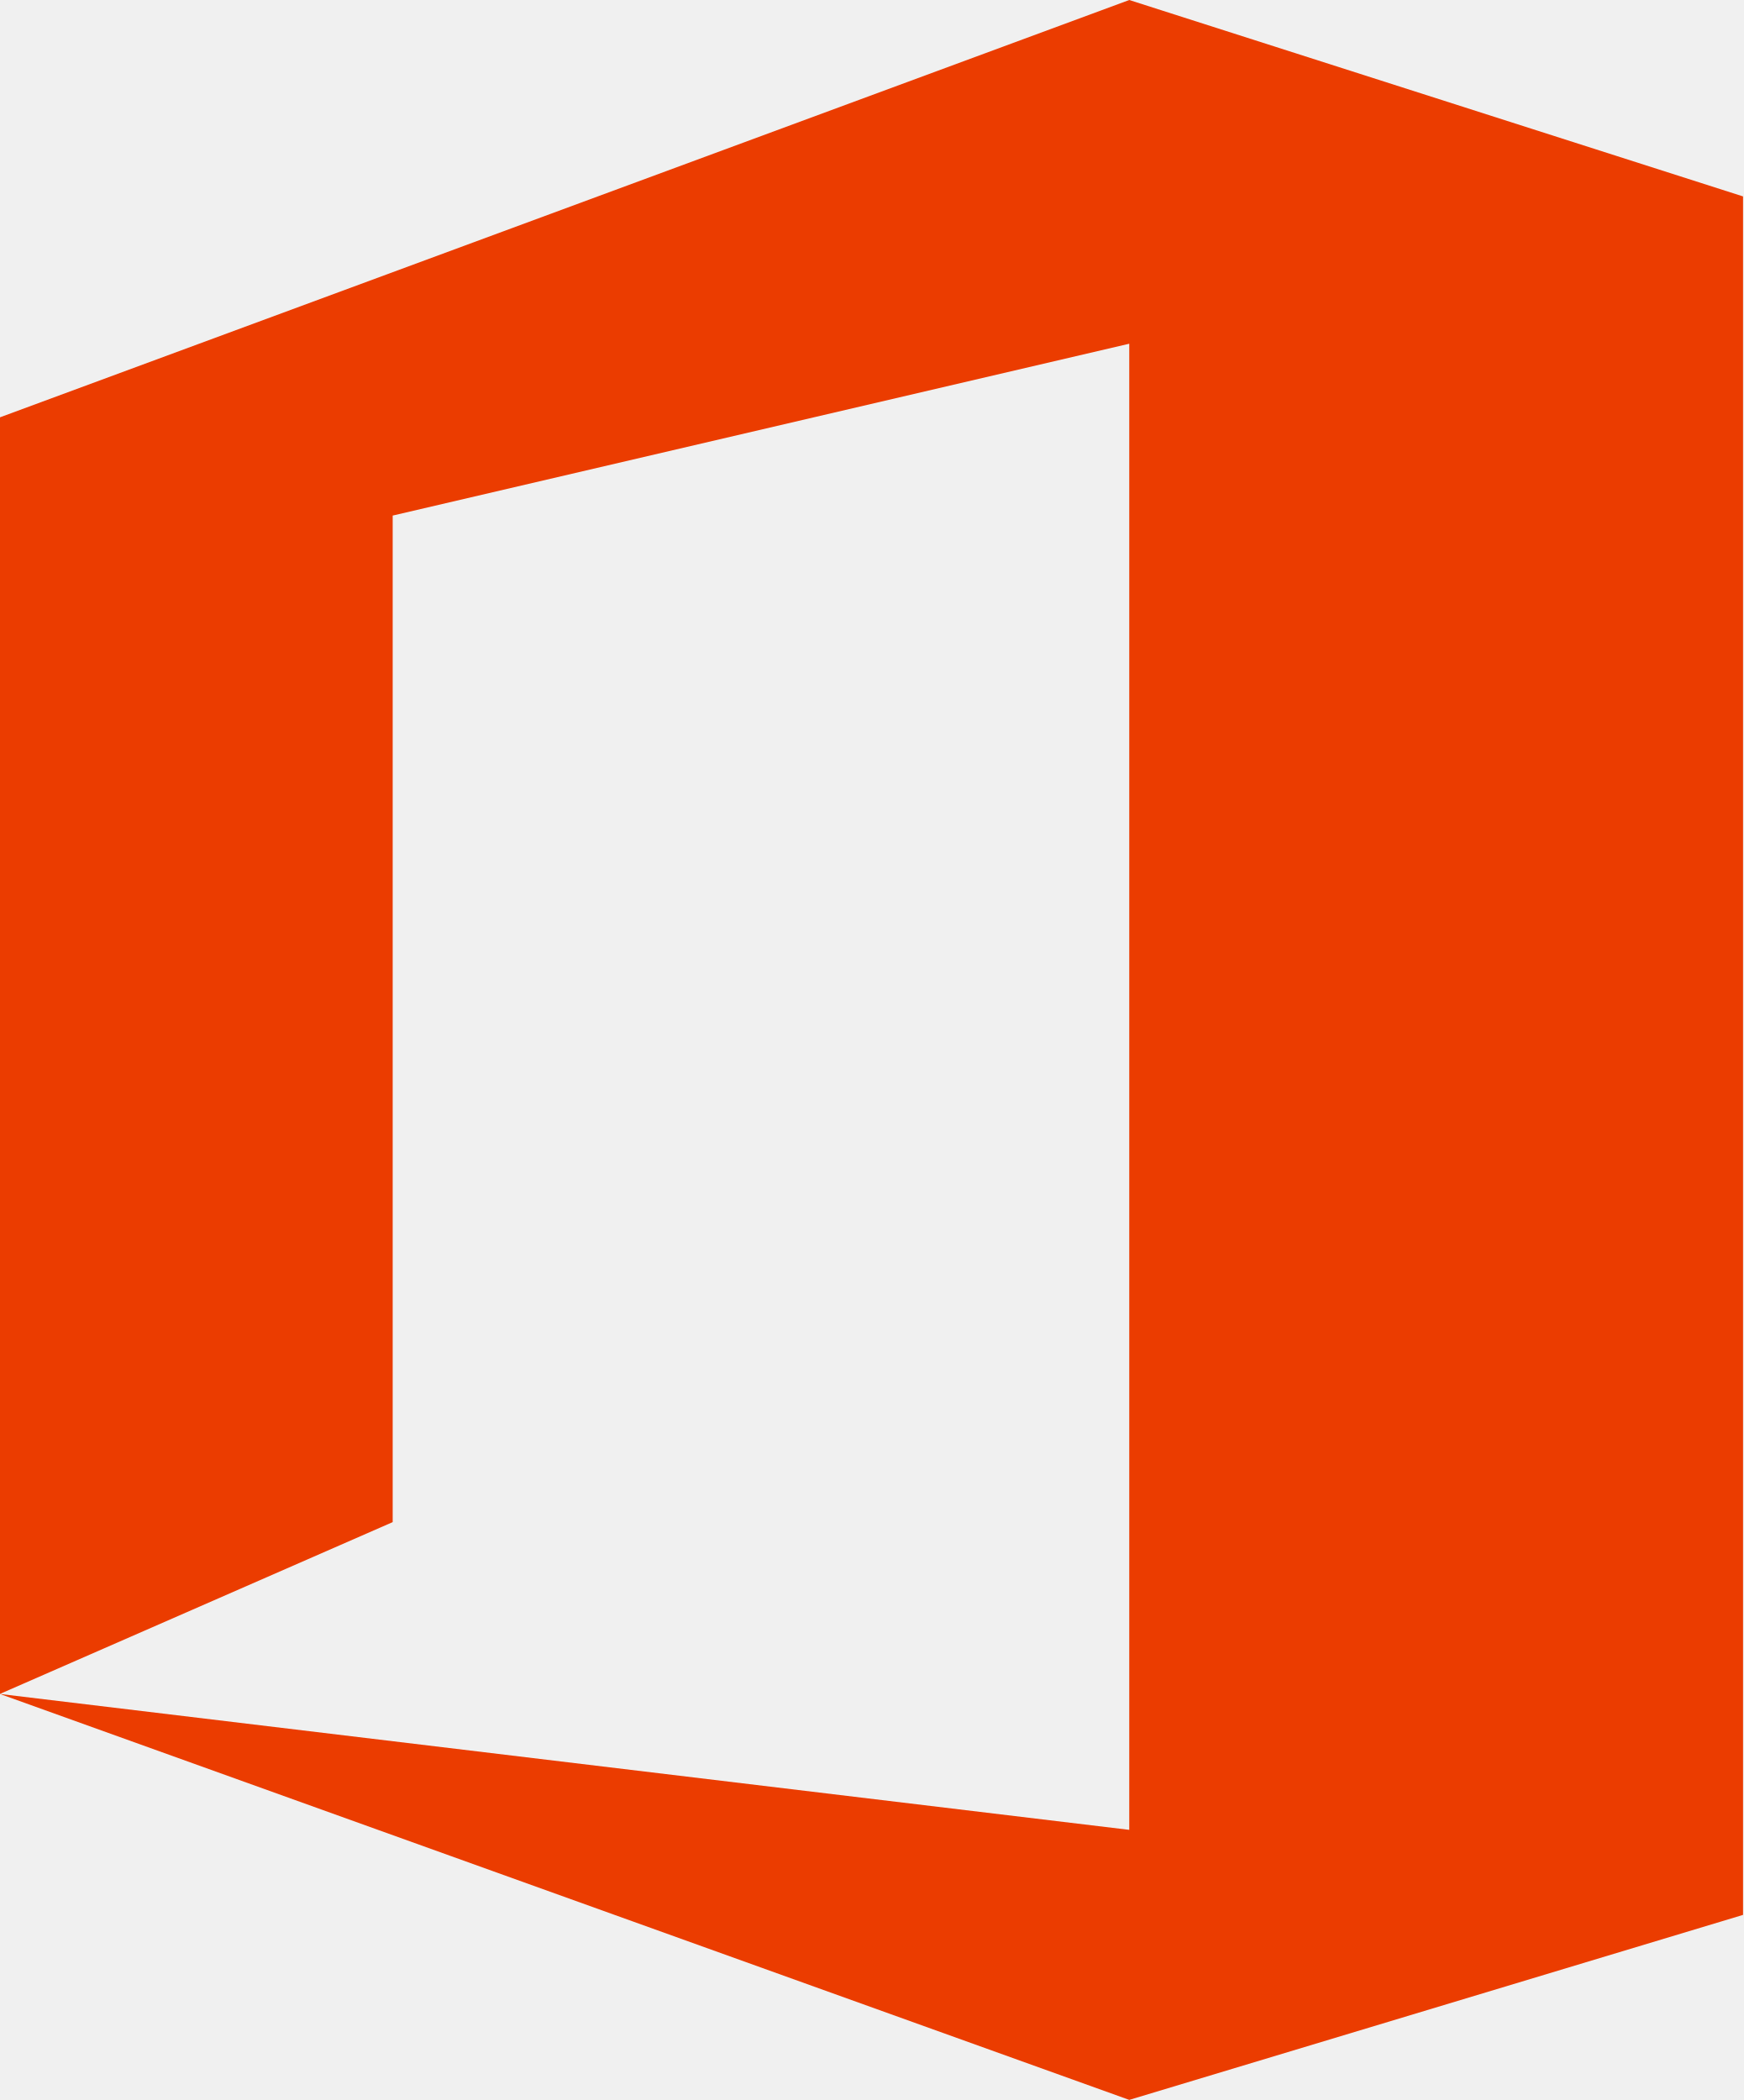
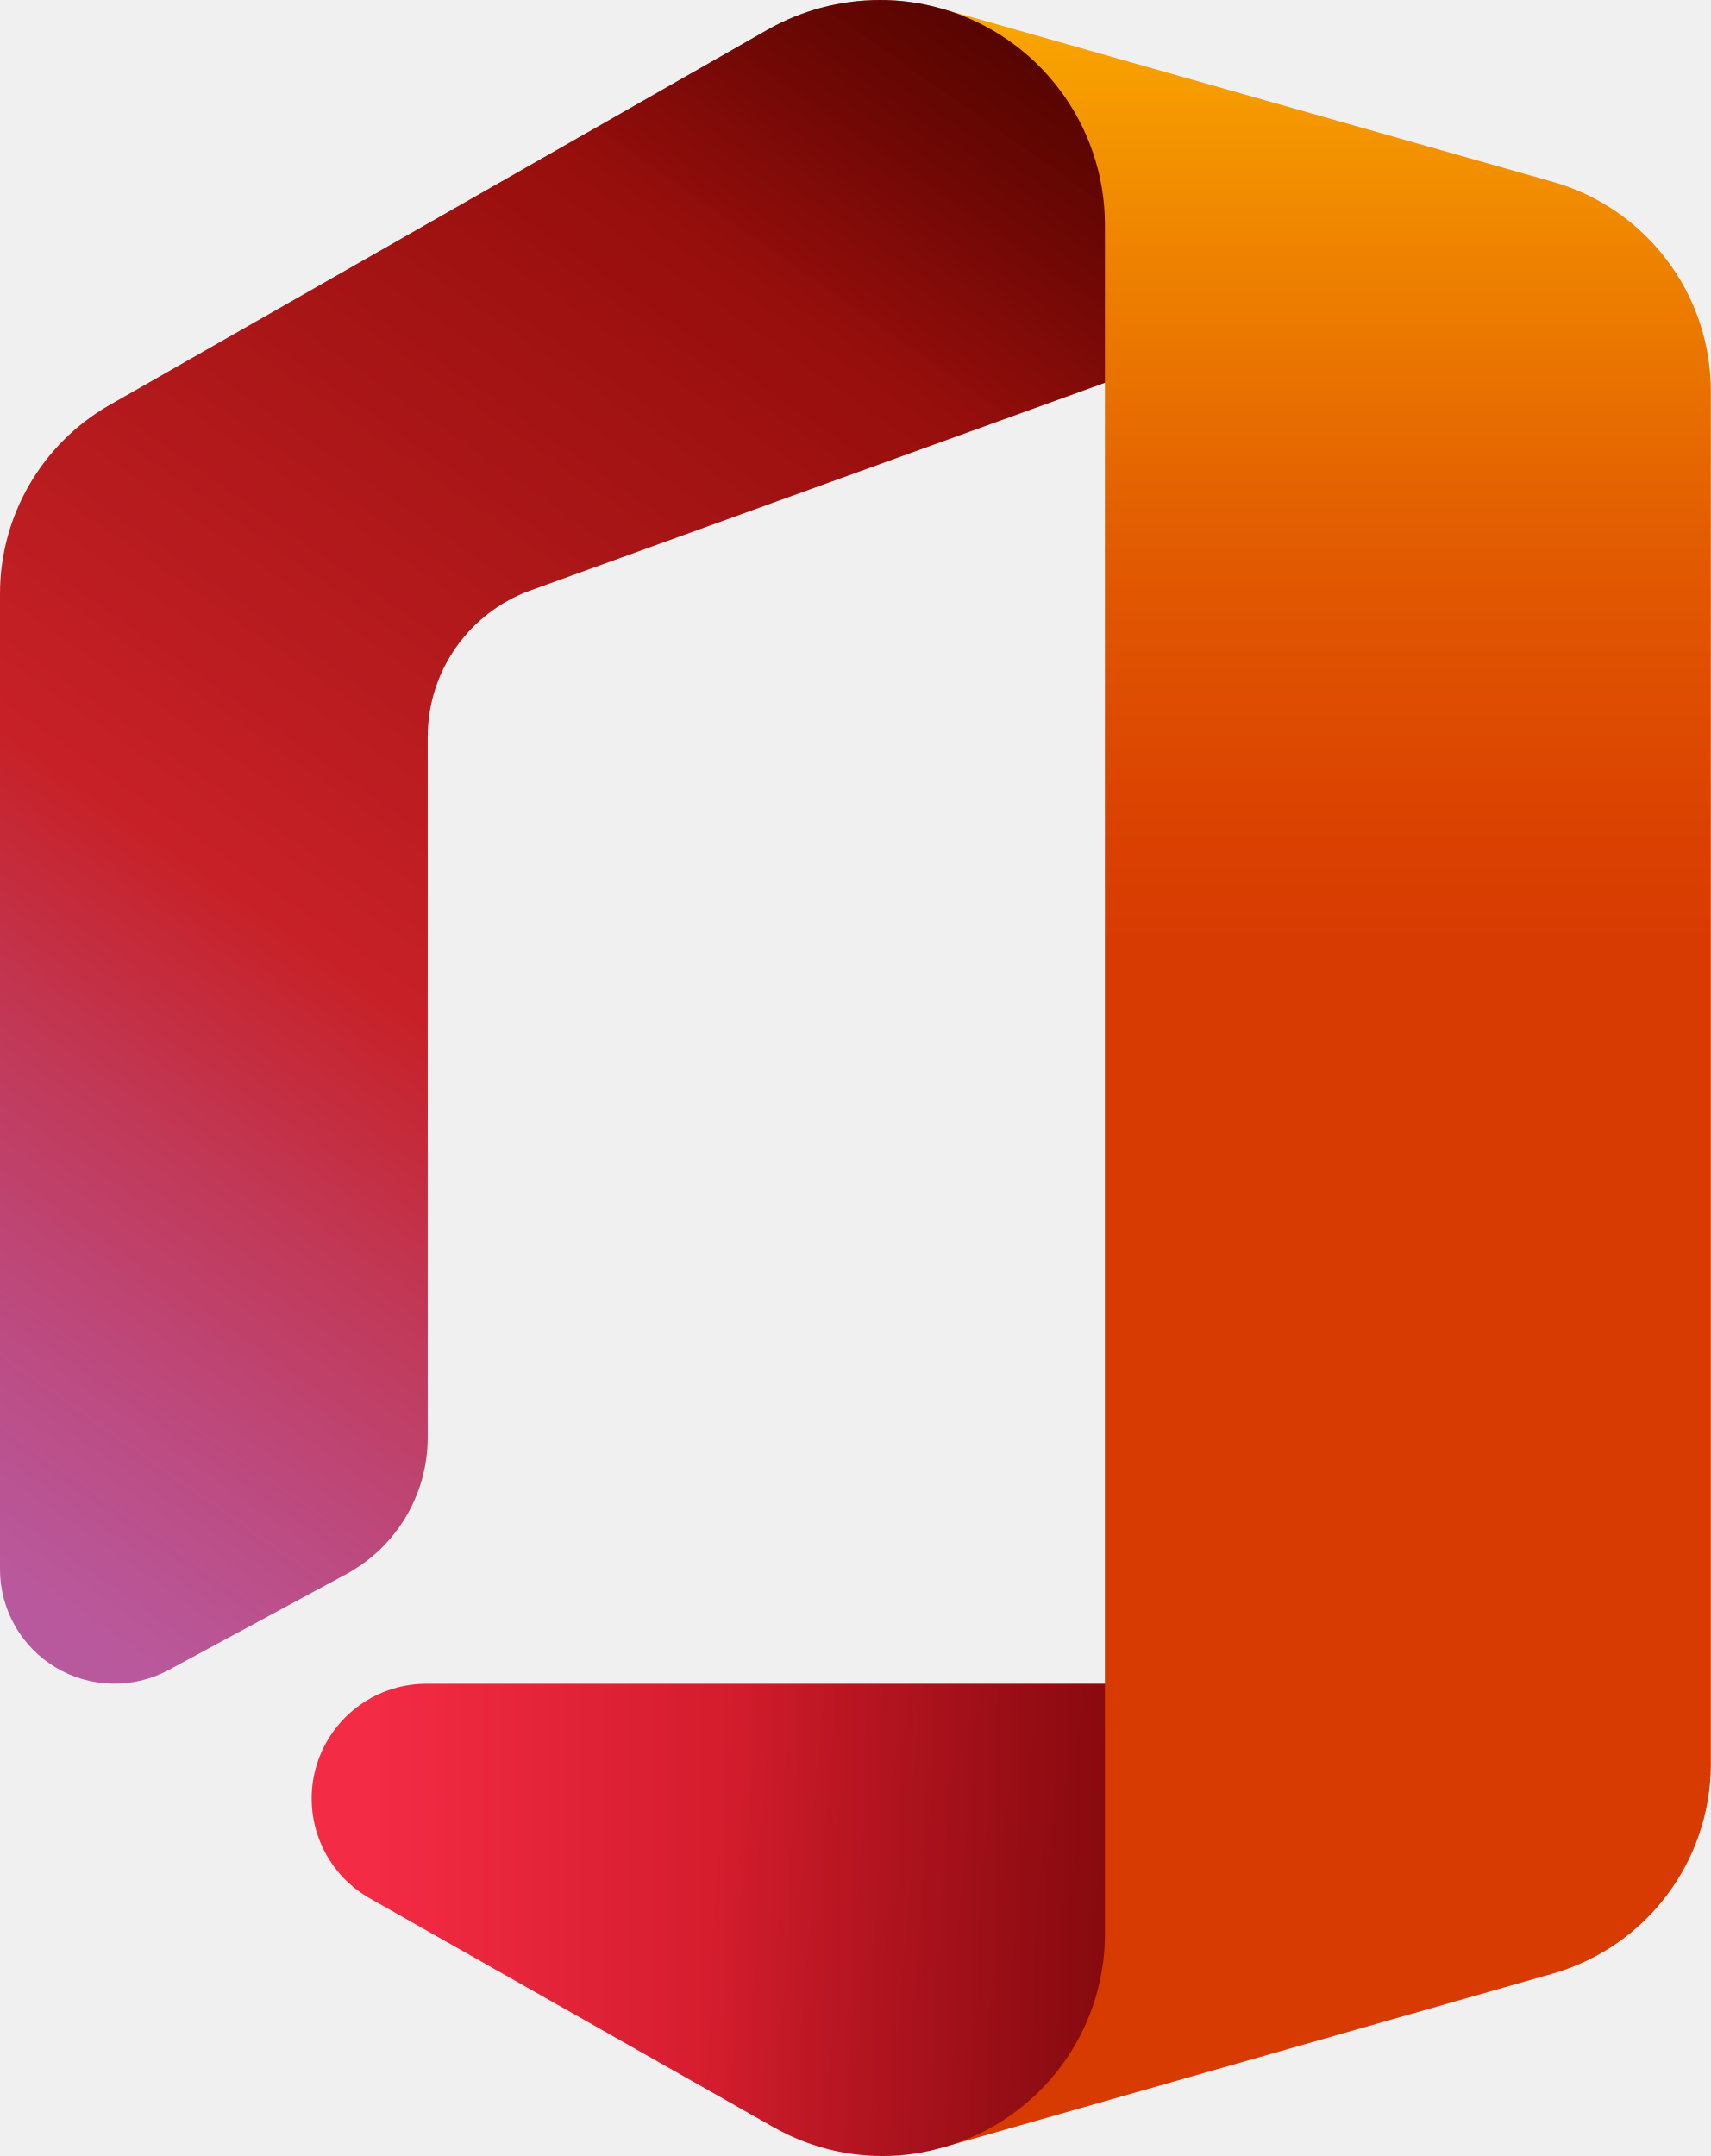
- <svg xmlns="http://www.w3.org/2000/svg" version="1.1" viewBox="0.50 0.50 52.59 63.36">
-   <g transform="translate(-216.0736,-549.2888)">
-     <g transform="matrix(1.823295,0,0,1.823295,-597.7168,-124.1225)">
-       <g transform="translate(0,-91.13724)">
-         <g fill="#eb3c00" transform="matrix(0.7406982,0,0,0.7406982,98.5698,-8.250587)">
-           <path d="m469.87,671.03,0-28.52,25.229-9.324,13.711,4.388,0,38.392-13.711,4.133-25.229-9.069,25.229,3.036,0-33.201-16.454,3.839,0,22.487z" />
-         </g>
-       </g>
-     </g>
+ <svg xmlns="http://www.w3.org/2000/svg" version="1.1" viewBox="0 0 48 60.49">
+   <defs>
+     <style>.cls-1{
+ 					isolation:isolate;
+ 				}
+ 
+ 				.cls-2{
+ 					opacity:0.2;
+ 				}
+ 
+ 				.cls-2,.cls-3,.cls-5{
+ 					mix-blend-mode:multiply;
+ 				}
+ 
+ 				.cls-4{
+ 					fill:#fff;
+ 				}
+ 
+ 				.cls-5{
+ 					opacity:0.12;
+ 				}
+ 
+ 				.cls-6{
+ 					fill:url(#e);
+ 				}
+ 
+ 				.cls-7{
+ 					fill:url(#d);
+ 				}
+ 
+ 				.cls-8{
+ 					fill:url(#c);
+ 				}
+ 
+ 				.cls-9{
+ 					fill:url(#b);
+ 				}
+ 
+ 				.cls-10{
+ 					fill:url(#a);
+ 				}
+ 
+ 				.cls-11{
+ 					fill:none;
+ 				}</style>
+     <linearGradient id="e" x1="45.2" x2="45.2" y1="-1.42" y2="57.8" gradientTransform="translate(-8 -1.76)" gradientUnits="userSpaceOnUse">
+       <stop stop-color="#ffb900" offset="0" />
+       <stop stop-color="#ef8400" offset=".17" />
+       <stop stop-color="#e25c01" offset=".31" />
+       <stop stop-color="#db4401" offset=".43" />
+       <stop stop-color="#d83b01" offset=".5" />
+     </linearGradient>
+     <linearGradient id="d" x1="34.52" x2="3.16" y1=".67" y2="45.45" gradientTransform="translate(-8 -1.76)" gradientUnits="userSpaceOnUse">
+       <stop stop-color="#800600" offset="0" />
+       <stop stop-color="#c72127" offset=".6" />
+       <stop stop-color="#c13959" offset=".73" />
+       <stop stop-color="#bc4b81" offset=".85" />
+       <stop stop-color="#b95799" offset=".94" />
+       <stop stop-color="#b85ba2" offset="1" />
+     </linearGradient>
+     <linearGradient id="c" x1="18.5" x2="59.44" y1="55.63" y2="55.63" gradientTransform="translate(-8 -1.76)" gradientUnits="userSpaceOnUse">
+       <stop stop-color="#f32b44" offset="0" />
+       <stop stop-color="#a4070a" offset=".6" />
+     </linearGradient>
+     <linearGradient id="b" x1="35.16" x2="28.52" y1="-.24" y2="9.24" gradientTransform="translate(-8 -1.76)" gradientUnits="userSpaceOnUse">
+       <stop stop-opacity=".4" offset="0" />
+       <stop stop-opacity="0" offset="1" />
+     </linearGradient>
+     <linearGradient id="a" x1="46.32" x2="27.99" y1="56.55" y2="54.95" gradientTransform="translate(-8 -1.76)" gradientUnits="userSpaceOnUse">
+       <stop stop-opacity=".4" offset="0" />
+       <stop stop-opacity="0" offset="1" />
+     </linearGradient>
+   </defs>
+   <g class="cls-2" transform="translate(-8 -1.76)" style="isolation:isolate">
+     <path class="cls-4" d="m19.93 49a3.22 3.22 0 0 0-1.59 6l11.36 6.44a6.2 6.2 0 0 0 3.07 0.81 6 6 0 0 0 1.71-0.25l17.09-4.87a6.12 6.12 0 0 0 4.43-5.87v-2.26z" />
  </g>
+   <g class="cls-5" transform="translate(-8 -1.76)" style="isolation:isolate">
+     <path class="cls-4" d="m19.93 49a3.22 3.22 0 0 0-1.59 6l11.36 6.44a6.2 6.2 0 0 0 3.07 0.81 6 6 0 0 0 1.71-0.25l17.09-4.87a6.12 6.12 0 0 0 4.43-5.87v-2.26z" />
+   </g>
+   <path class="cls-6" d="m26.41 0.24 4.59 10.5v36.5l-4.52 13 17.09-4.87a6.12 6.12 0 0 0 4.43-5.87v-38.52a6.11 6.11 0 0 0-4.44-5.88z" fill="url(#e)" style="isolation:isolate" />
+   <path class="cls-7" d="m4.74 46.85 5-2.7a4.36 4.36 0 0 0 2.26-3.83v-19.65a4.37 4.37 0 0 1 2.87-4.1l16.13-5.83v-4.43a6.32 6.32 0 0 0-4.59-6.07 6.18 6.18 0 0 0-1.73-0.24 6.41 6.41 0 0 0-3.14 0.83l-18.46 10.53a6.1 6.1 0 0 0-3.08 5.3v27.36a3.21 3.21 0 0 0 4.74 2.83z" fill="url(#d)" style="isolation:isolate" />
+   <path class="cls-8" d="m31 47.24h-19.07a3.22 3.22 0 0 0-1.59 6l11.36 6.44a6.2 6.2 0 0 0 3.07 0.81 6 6 0 0 0 1.71-0.25 6.22 6.22 0 0 0 4.52-6z" fill="url(#c)" style="isolation:isolate" />
+   <path class="cls-9" d="m4.74 46.85 5-2.7a4.36 4.36 0 0 0 2.26-3.83v-19.65a4.37 4.37 0 0 1 2.87-4.1l16.13-5.83v-4.43a6.32 6.32 0 0 0-4.59-6.07 6.18 6.18 0 0 0-1.73-0.24 6.41 6.41 0 0 0-3.14 0.83l-18.46 10.53a6.1 6.1 0 0 0-3.08 5.3v27.36a3.21 3.21 0 0 0 4.74 2.83z" fill="url(#b)" style="isolation:isolate" />
+   <path class="cls-10" d="m31 47.24h-19.07a3.22 3.22 0 0 0-1.59 6l11.36 6.44a6.2 6.2 0 0 0 3.07 0.81 6 6 0 0 0 1.71-0.25 6.22 6.22 0 0 0 4.52-6z" fill="url(#a)" style="isolation:isolate" />
</svg>
